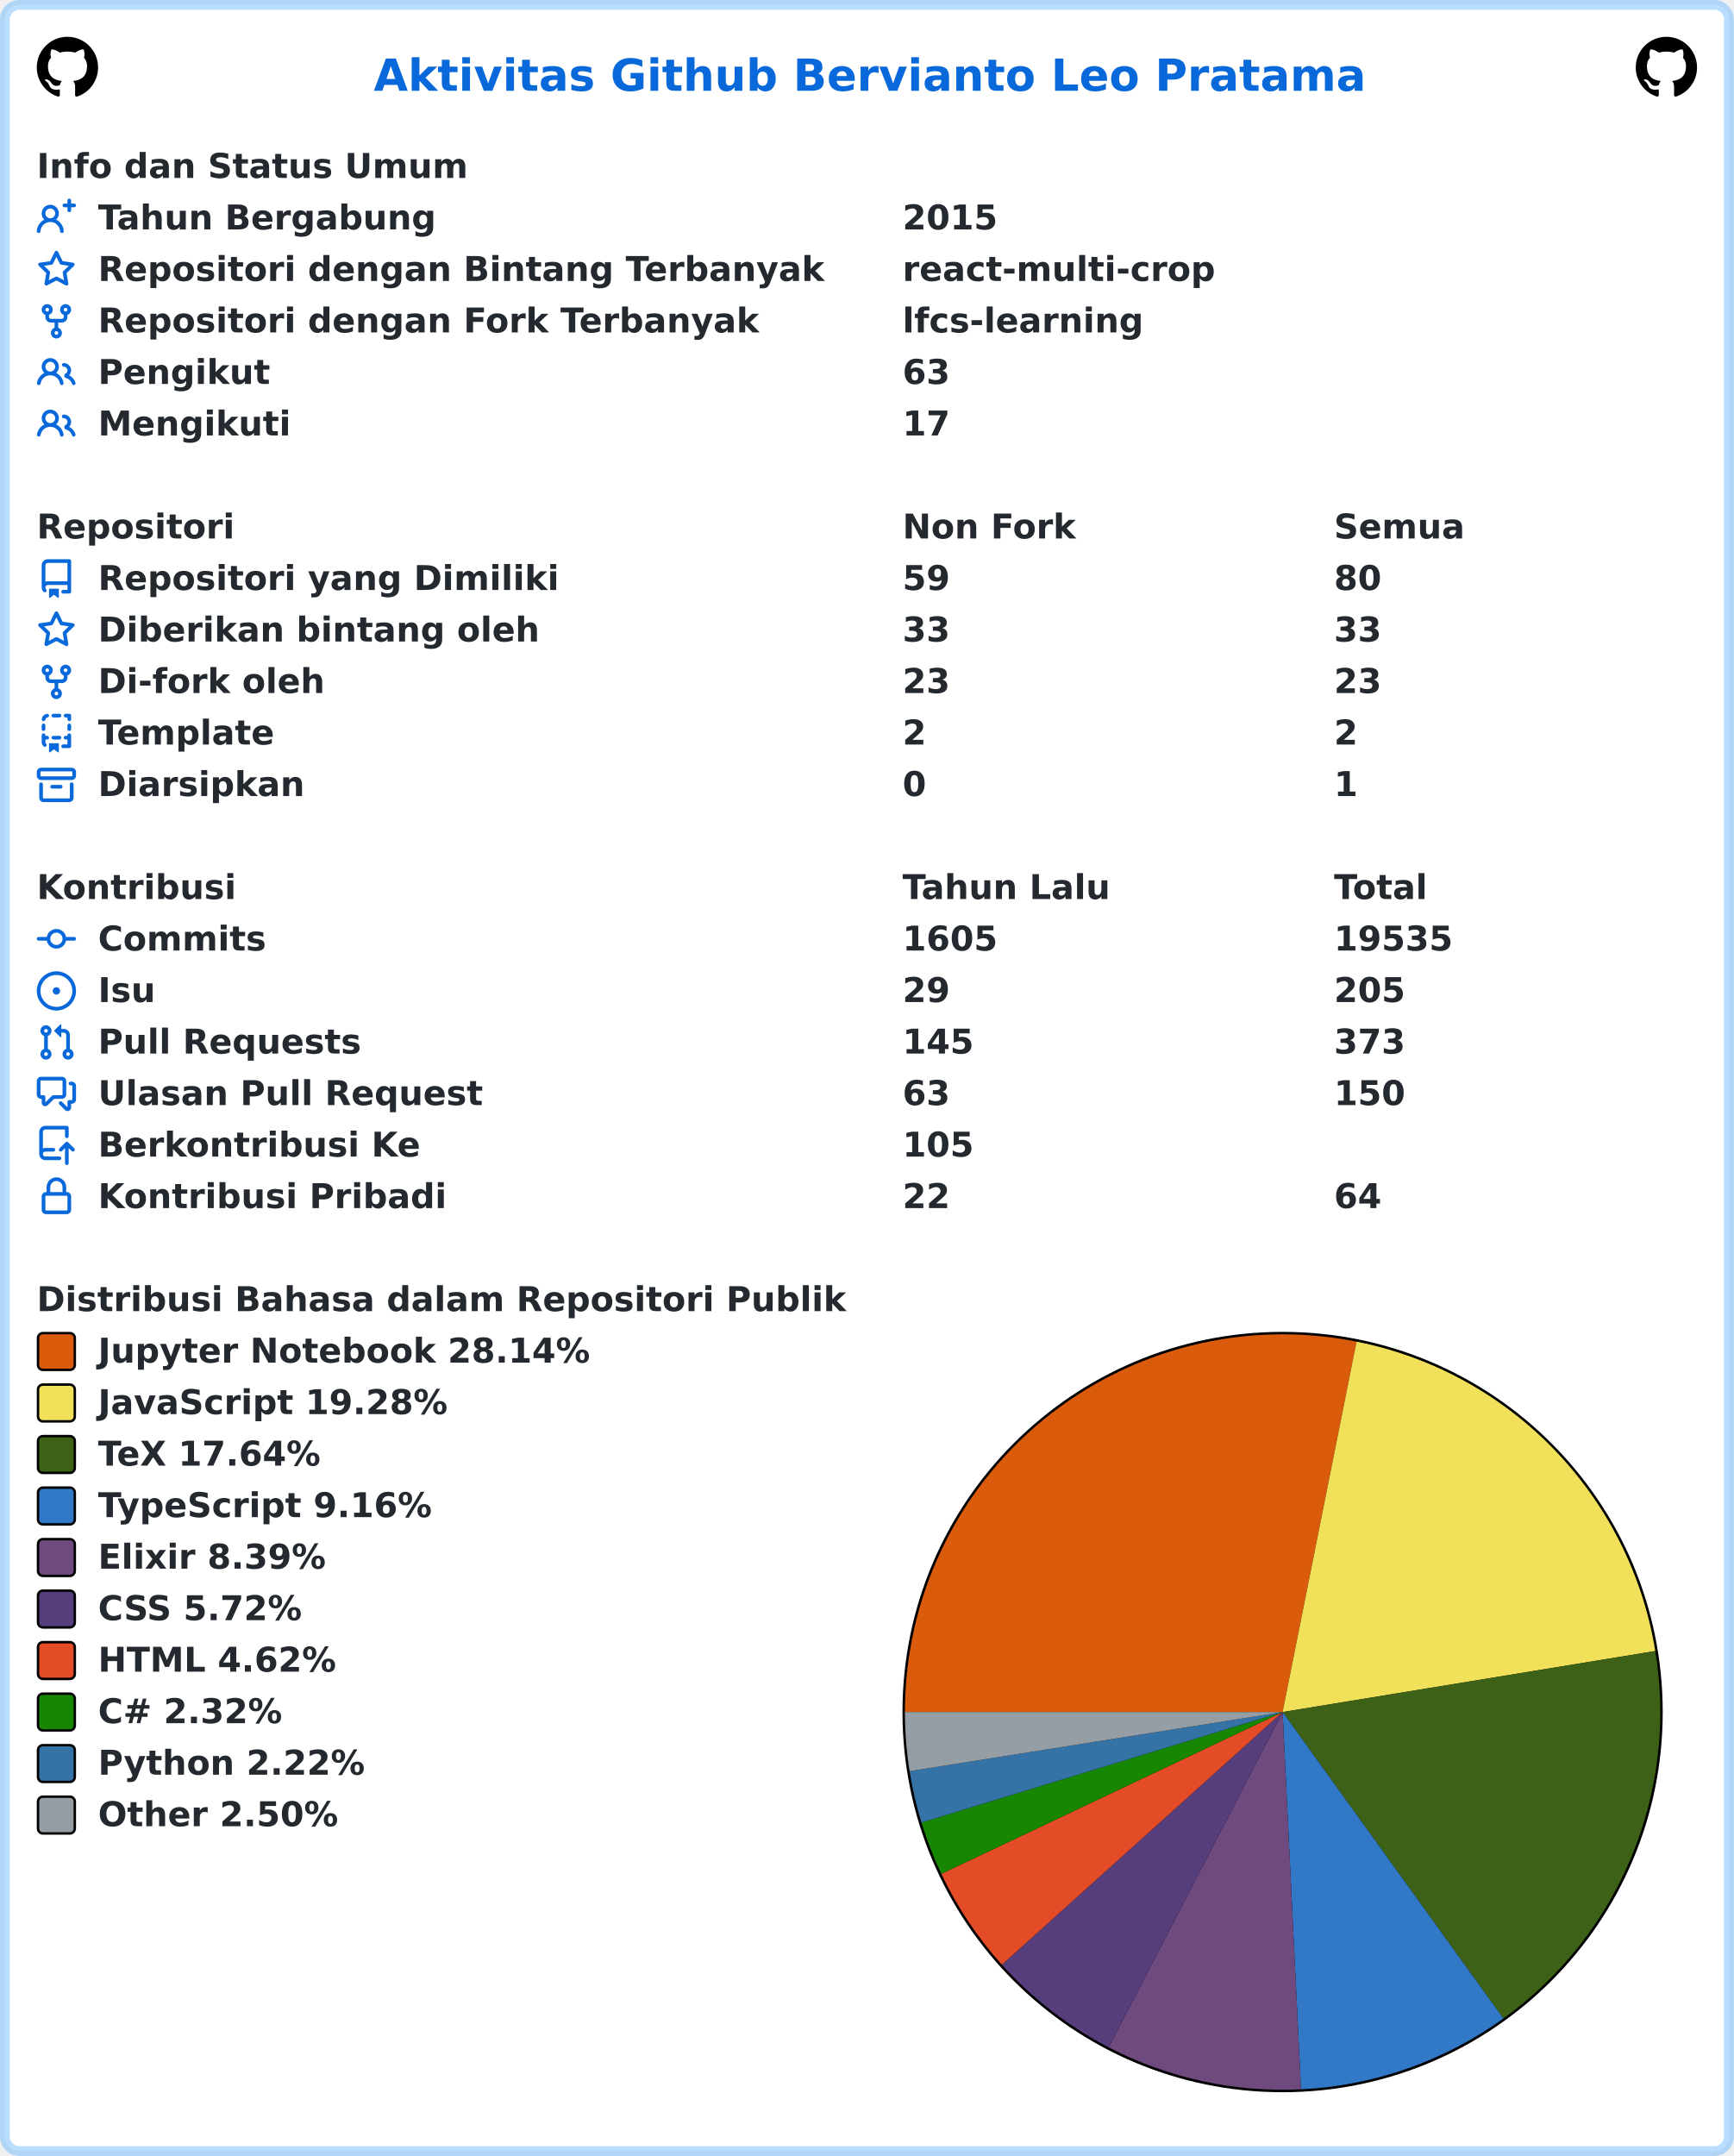
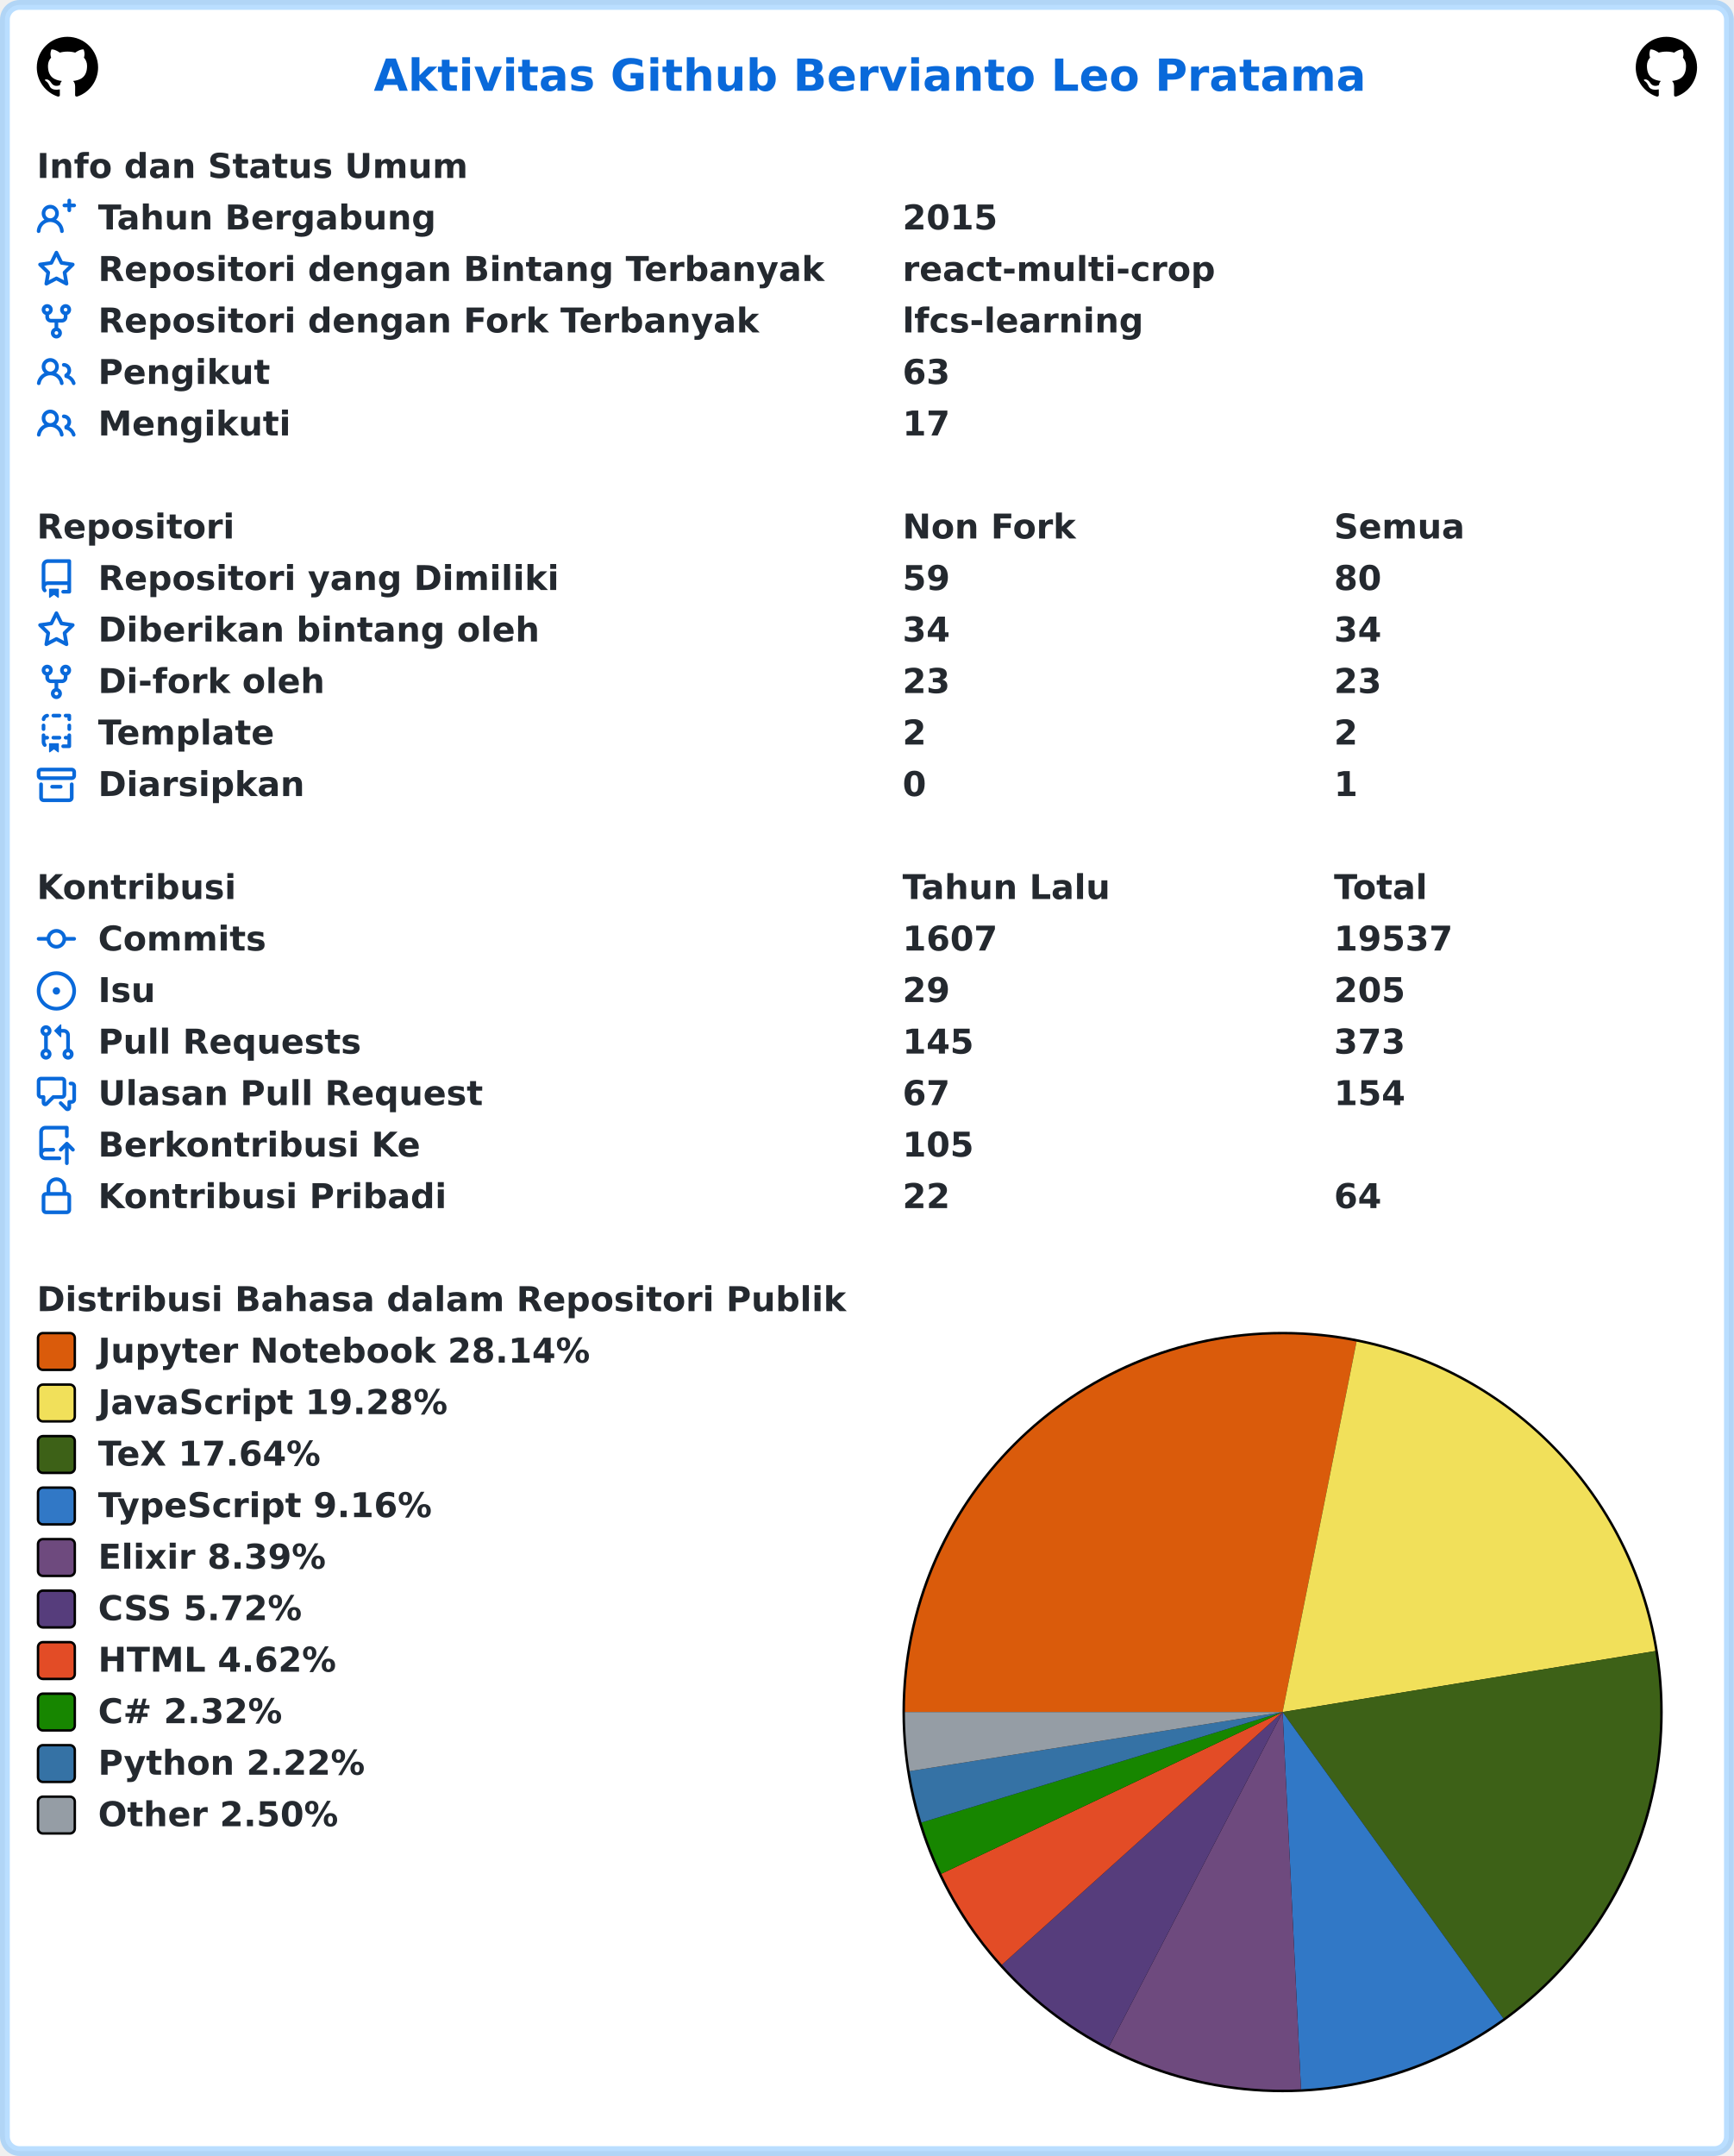
<svg xmlns="http://www.w3.org/2000/svg" width="707" height="879" viewBox="0 0 707 879" lang="id" xml:lang="id">
  <rect x="2" y="2" stroke-width="4" rx="6" width="703" height="875" stroke="rgba(84,174,255,0.4)" fill="#ffffff" />
  <g font-weight="600" font-size="110pt" font-family="Verdana,Geneva,DejaVu Sans,sans-serif" text-rendering="geometricPrecision">
    <text x="1239" y="301" lengthAdjust="spacingAndGlyphs" textLength="3261" transform="scale(0.123)" fill="#0969da">Aktivitas Github Bervianto Leo Pratama</text>
    <svg x="15" y="15" width="25" height="25" viewBox="0 0 16 16">
      <path fill="#000000" fill-rule="evenodd" d="M8 0C3.58 0 0 3.58 0 8c0 3.54 2.29 6.53 5.47 7.59.4.07.55-.17.55-.38 0-.19-.01-.82-.01-1.49-2.01.37-2.53-.49-2.69-.94-.09-.23-.48-.94-.82-1.13-.28-.15-.68-.52-.01-.53.63-.01 1.08.58 1.23.82.72 1.21 1.87.87 2.33.66.07-.52.28-.87.51-1.07-1.78-.2-3.64-.89-3.64-3.95 0-.87.31-1.59.82-2.15-.08-.2-.36-1.02.08-2.12 0 0 .67-.21 2.2.82.64-.18 1.32-.27 2-.27.68 0 1.36.09 2 .27 1.53-1.04 2.2-.82 2.2-.82.44 1.1.16 1.92.08 2.12.51.56.82 1.27.82 2.15 0 3.07-1.87 3.75-3.65 3.95.29.25.54.73.54 1.48 0 1.07-.01 1.93-.01 2.2 0 .21.15.46.55.38A8.013 8.013 0 0016 8c0-4.42-3.58-8-8-8z" />
    </svg>
    <svg x="667" y="15" width="25" height="25" viewBox="0 0 16 16">
      <path fill="#000000" fill-rule="evenodd" d="M8 0C3.58 0 0 3.58 0 8c0 3.54 2.29 6.53 5.47 7.59.4.07.55-.17.55-.38 0-.19-.01-.82-.01-1.49-2.01.37-2.53-.49-2.69-.94-.09-.23-.48-.94-.82-1.13-.28-.15-.68-.52-.01-.53.63-.01 1.08.58 1.23.82.72 1.21 1.87.87 2.33.66.07-.52.28-.87.51-1.07-1.78-.2-3.64-.89-3.64-3.95 0-.87.31-1.59.82-2.15-.08-.2-.36-1.02.08-2.12 0 0 .67-.21 2.2.82.64-.18 1.32-.27 2-.27.68 0 1.36.09 2 .27 1.53-1.04 2.2-.82 2.2-.82.44 1.1.16 1.92.08 2.12.51.56.82 1.27.82 2.15 0 3.07-1.87 3.75-3.65 3.95.29.25.54.73.54 1.48 0 1.07-.01 1.93-.01 2.2 0 .21.15.46.55.38A8.013 8.013 0 0016 8c0-4.42-3.58-8-8-8z" />
    </svg>
    <g transform="translate(0, 60)" fill="#24292f">
      <g transform="translate(15, 0)">
        <g transform="scale(0.095)">
          <text x="0" y="132" textLength="1852" lengthAdjust="spacingAndGlyphs">Info dan Status Umum</text>
        </g>
      </g>
      <g transform="translate(15, 21)">
        <path fill="#0969da" fill-rule="evenodd" d="M13.25 0a.75.75 0 01.75.75V2h1.25a.75.75 0 010 1.5H14v1.25a.75.75 0 01-1.5 0V3.5h-1.25a.75.75 0 010-1.5h1.25V.75a.75.75 0 01.75-.75zM5.5 4a2 2 0 100 4 2 2 0 000-4zm2.4 4.548a3.5 3.5 0 10-4.799 0 5.527 5.527 0 00-3.1 4.66.75.75 0 101.498.085A4.01 4.01 0 015.5 9.5a4.01 4.01 0 014.001 3.793.75.75 0 101.498-.086 5.527 5.527 0 00-3.1-4.659z" />
        <g transform="scale(0.095)">
          <text lengthAdjust="spacingAndGlyphs" textLength="1478" x="263" y="132">Tahun Bergabung</text>
          <text lengthAdjust="spacingAndGlyphs" textLength="420" x="3716" y="132">2015</text>
        </g>
      </g>
      <g transform="translate(15, 42)">
        <path fill="#0969da" fill-rule="evenodd" d="M8 .25a.75.75 0 01.673.418l1.882 3.815 4.21.612a.75.75 0 01.416 1.279l-3.046 2.97.719 4.192a.75.75 0 01-1.088.791L8 12.347l-3.766 1.98a.75.75 0 01-1.088-.79l.72-4.194L.818 6.374a.75.75 0 01.416-1.28l4.21-.611L7.327.668A.75.75 0 018 .25zm0 2.445L6.615 5.5a.75.75 0 01-.564.41l-3.097.45 2.24 2.184a.75.75 0 01.216.664l-.528 3.084 2.769-1.456a.75.75 0 01.698 0l2.77 1.456-.53-3.084a.75.75 0 01.216-.664l2.24-2.183-3.096-.45a.75.75 0 01-.564-.41L8 2.694v.001z" />
        <g transform="scale(0.095)">
          <text lengthAdjust="spacingAndGlyphs" textLength="3126" x="263" y="132">Repositori dengan Bintang Terbanyak</text>
          <text lengthAdjust="spacingAndGlyphs" textLength="1330" x="3716" y="132">react-multi-crop</text>
        </g>
      </g>
      <g transform="translate(15, 63)">
        <path fill="#0969da" fill-rule="evenodd" d="M5 3.25a.75.75 0 11-1.5 0 .75.75 0 011.5 0zm0 2.122a2.25 2.25 0 10-1.5 0v.878A2.25 2.25 0 005.75 8.5h1.5v2.128a2.251 2.251 0 101.5 0V8.5h1.5a2.25 2.25 0 002.25-2.25v-.878a2.25 2.25 0 10-1.5 0v.878a.75.75 0 01-.75.75h-4.5A.75.75 0 015 6.25v-.878zm3.75 7.378a.75.75 0 11-1.5 0 .75.75 0 011.5 0zm3-8.75a.75.75 0 100-1.5.75.75 0 000 1.5z" />
        <g transform="scale(0.095)">
          <text lengthAdjust="spacingAndGlyphs" textLength="2846" x="263" y="132">Repositori dengan Fork Terbanyak</text>
          <text lengthAdjust="spacingAndGlyphs" textLength="1018" x="3716" y="132">lfcs-learning</text>
        </g>
      </g>
      <g transform="translate(15, 84)">
        <path fill="#0969da" fill-rule="evenodd" d="M5.5 3.5a2 2 0 100 4 2 2 0 000-4zM2 5.5a3.5 3.5 0 115.898 2.549 5.507 5.507 0 013.034 4.084.75.75 0 11-1.482.235 4.001 4.001 0 00-7.9 0 .75.75 0 01-1.482-.236A5.507 5.507 0 013.102 8.05 3.49 3.49 0 012 5.5zM11 4a.75.75 0 100 1.5 1.5 1.5 0 01.666 2.844.75.75 0 00-.416.672v.352a.75.75 0 00.574.73c1.2.289 2.162 1.2 2.522 2.372a.75.75 0 101.434-.44 5.01 5.01 0 00-2.56-3.012A3 3 0 0011 4z" />
        <g transform="scale(0.095)">
          <text lengthAdjust="spacingAndGlyphs" textLength="723" x="263" y="132">Pengikut</text>
          <text lengthAdjust="spacingAndGlyphs" textLength="210" x="3716" y="132">63</text>
        </g>
      </g>
      <g transform="translate(15, 105)">
        <path fill="#0969da" fill-rule="evenodd" d="M5.5 3.5a2 2 0 100 4 2 2 0 000-4zM2 5.5a3.5 3.5 0 115.898 2.549 5.507 5.507 0 013.034 4.084.75.75 0 11-1.482.235 4.001 4.001 0 00-7.9 0 .75.75 0 01-1.482-.236A5.507 5.507 0 013.102 8.05 3.49 3.49 0 012 5.5zM11 4a.75.75 0 100 1.5 1.5 1.5 0 01.666 2.844.75.75 0 00-.416.672v.352a.75.75 0 00.574.73c1.2.289 2.162 1.2 2.522 2.372a.75.75 0 101.434-.44 5.01 5.01 0 00-2.56-3.012A3 3 0 0011 4z" />
        <g transform="scale(0.095)">
          <text lengthAdjust="spacingAndGlyphs" textLength="813" x="263" y="132">Mengikuti</text>
          <text lengthAdjust="spacingAndGlyphs" textLength="210" x="3716" y="132">17</text>
        </g>
      </g>
    </g>
    <g transform="translate(0, 207)" fill="#24292f">
      <g transform="translate(15, 0)">
        <g transform="scale(0.095)">
          <text x="0" y="132" textLength="832" lengthAdjust="spacingAndGlyphs">Repositori</text>
          <text x="3716" y="132" textLength="740" lengthAdjust="spacingAndGlyphs">Non Fork</text>
          <text x="5568" y="132" textLength="573" lengthAdjust="spacingAndGlyphs">Semua</text>
        </g>
      </g>
      <g transform="translate(15, 21)">
        <path fill="#0969da" fill-rule="evenodd" d="M2 2.5A2.5 2.5 0 014.5 0h8.75a.75.75 0 01.75.75v12.5a.75.75 0 01-.75.75h-2.5a.75.75 0 110-1.5h1.75v-2h-8a1 1 0 00-.714 1.7.75.75 0 01-1.072 1.05A2.495 2.495 0 012 11.5v-9zm10.5-1V9h-8c-.356 0-.694.074-1 .208V2.5a1 1 0 011-1h8zM5 12.25v3.25a.25.25 0 00.4.2l1.45-1.087a.25.25 0 01.3 0L8.6 15.7a.25.25 0 00.4-.2v-3.25a.25.25 0 00-.25-.25h-3.5a.25.25 0 00-.25.25z" />
        <g transform="scale(0.095)">
          <text lengthAdjust="spacingAndGlyphs" textLength="1962" x="263" y="132">Repositori yang Dimiliki</text>
          <text lengthAdjust="spacingAndGlyphs" textLength="210" x="3716" y="132">59</text>
          <text lengthAdjust="spacingAndGlyphs" textLength="210" x="5568" y="132">80</text>
        </g>
      </g>
      <g transform="translate(15, 42)">
        <path fill="#0969da" fill-rule="evenodd" d="M8 .25a.75.75 0 01.673.418l1.882 3.815 4.21.612a.75.75 0 01.416 1.279l-3.046 2.97.719 4.192a.75.75 0 01-1.088.791L8 12.347l-3.766 1.98a.75.75 0 01-1.088-.79l.72-4.194L.818 6.374a.75.75 0 01.416-1.28l4.21-.611L7.327.668A.75.75 0 018 .25zm0 2.445L6.615 5.5a.75.75 0 01-.564.41l-3.097.45 2.24 2.184a.75.75 0 01.216.664l-.528 3.084 2.769-1.456a.75.75 0 01.698 0l2.77 1.456-.53-3.084a.75.75 0 01.216-.664l2.24-2.183-3.096-.45a.75.75 0 01-.564-.41L8 2.694v.001z" />
        <g transform="scale(0.095)">
          <text lengthAdjust="spacingAndGlyphs" textLength="1887" x="263" y="132">Diberikan bintang oleh</text>
-           <text lengthAdjust="spacingAndGlyphs" textLength="210" x="3716" y="132">33</text>
-           <text lengthAdjust="spacingAndGlyphs" textLength="210" x="5568" y="132">33</text>
+           <text lengthAdjust="spacingAndGlyphs" textLength="210" x="3716" y="132">34</text>
+           <text lengthAdjust="spacingAndGlyphs" textLength="210" x="5568" y="132">34</text>
        </g>
      </g>
      <g transform="translate(15, 63)">
        <path fill="#0969da" fill-rule="evenodd" d="M5 3.25a.75.75 0 11-1.5 0 .75.75 0 011.5 0zm0 2.122a2.25 2.25 0 10-1.5 0v.878A2.25 2.25 0 005.75 8.5h1.5v2.128a2.251 2.251 0 101.5 0V8.5h1.5a2.25 2.25 0 002.25-2.25v-.878a2.25 2.25 0 10-1.5 0v.878a.75.75 0 01-.75.75h-4.5A.75.75 0 015 6.25v-.878zm3.75 7.378a.75.75 0 11-1.5 0 .75.75 0 011.5 0zm3-8.75a.75.75 0 100-1.5.75.75 0 000 1.5z" />
        <g transform="scale(0.095)">
          <text lengthAdjust="spacingAndGlyphs" textLength="963" x="263" y="132">Di-fork oleh</text>
          <text lengthAdjust="spacingAndGlyphs" textLength="210" x="3716" y="132">23</text>
          <text lengthAdjust="spacingAndGlyphs" textLength="210" x="5568" y="132">23</text>
        </g>
      </g>
      <g transform="translate(15, 84)">
        <path fill="#0969da" fill-rule="evenodd" d="M6 .75A.75.75 0 016.75 0h2.5a.75.75 0 010 1.5h-2.5A.75.75 0 016 .75zm5 0a.75.75 0 01.75-.75h1.5a.75.75 0 01.75.75v1.5a.75.75 0 01-1.5 0V1.5h-.75A.75.75 0 0111 .75zM4.992.662a.75.75 0 01-.636.848c-.436.063-.783.41-.846.846a.75.75 0 01-1.485-.212A2.501 2.501 0 014.144.025a.75.75 0 01.848.637zM2.75 4a.75.75 0 01.75.75v1.5a.75.75 0 01-1.5 0v-1.5A.75.75 0 012.75 4zm10.5 0a.75.75 0 01.75.75v1.5a.75.75 0 01-1.5 0v-1.5a.75.75 0 01.75-.75zM2.75 8a.75.75 0 01.75.75v.268A1.72 1.72 0 013.75 9h.5a.75.75 0 010 1.5h-.5a.25.25 0 00-.25.25v.75c0 .28.114.532.3.714a.75.75 0 01-1.05 1.072A2.495 2.495 0 012 11.5V8.75A.75.75 0 012.75 8zm10.5 0a.75.75 0 01.75.75v4.5a.75.75 0 01-.75.75h-2.5a.75.75 0 010-1.5h1.75v-2h-.75a.75.75 0 010-1.5h.75v-.25a.75.75 0 01.75-.75zM6 9.75A.75.75 0 016.75 9h2.5a.75.75 0 010 1.5h-2.5A.75.75 0 016 9.75zm-1 2.5v3.25a.25.25 0 00.4.2l1.45-1.087a.25.25 0 01.3 0L8.6 15.7a.25.25 0 00.4-.2v-3.25a.25.25 0 00-.25-.25h-3.5a.25.25 0 00-.25.25z" />
        <g transform="scale(0.095)">
          <text lengthAdjust="spacingAndGlyphs" textLength="783" x="263" y="132">Template</text>
          <text lengthAdjust="spacingAndGlyphs" textLength="105" x="3716" y="132">2</text>
          <text lengthAdjust="spacingAndGlyphs" textLength="105" x="5568" y="132">2</text>
        </g>
      </g>
      <g transform="translate(15, 105)">
        <path fill="#0969da" fill-rule="evenodd" d="M1.75 2.5a.25.25 0 00-.25.25v1.5c0 .138.112.25.25.25h12.5a.25.25 0 00.25-.25v-1.5a.25.25 0 00-.25-.25H1.75zM0 2.75C0 1.784.784 1 1.75 1h12.5c.966 0 1.75.784 1.75 1.75v1.5A1.75 1.75 0 0114.25 6H1.75A1.75 1.75 0 010 4.25v-1.5zM1.75 7a.75.75 0 01.75.75v5.5c0 .138.112.25.25.25h10.5a.25.25 0 00.25-.25v-5.5a.75.75 0 111.5 0v5.5A1.75 1.75 0 0113.25 15H2.75A1.75 1.75 0 011 13.25v-5.5A.75.75 0 011.75 7zm4.5 1a.75.75 0 000 1.5h3.5a.75.75 0 100-1.5h-3.5z" />
        <g transform="scale(0.095)">
          <text lengthAdjust="spacingAndGlyphs" textLength="880" x="263" y="132">Diarsipkan</text>
          <text lengthAdjust="spacingAndGlyphs" textLength="105" x="3716" y="132">0</text>
          <text lengthAdjust="spacingAndGlyphs" textLength="105" x="5568" y="132">1</text>
        </g>
      </g>
    </g>
    <g transform="translate(0, 354)" fill="#24292f">
      <g transform="translate(15, 0)">
        <g transform="scale(0.095)">
          <text x="0" y="132" textLength="834" lengthAdjust="spacingAndGlyphs">Kontribusi</text>
          <text x="3716" y="132" textLength="914" lengthAdjust="spacingAndGlyphs">Tahun Lalu</text>
          <text x="5568" y="132" textLength="414" lengthAdjust="spacingAndGlyphs">Total</text>
        </g>
      </g>
      <g transform="translate(15, 21)">
        <path fill="#0969da" fill-rule="evenodd" d="M10.5 7.75a2.5 2.5 0 11-5 0 2.5 2.5 0 015 0zm1.43.75a4.002 4.002 0 01-7.86 0H.75a.75.75 0 110-1.5h3.32a4.001 4.001 0 017.86 0h3.32a.75.75 0 110 1.5h-3.32z" />
        <g transform="scale(0.095)">
          <text lengthAdjust="spacingAndGlyphs" textLength="734" x="263" y="132">Commits</text>
-           <text lengthAdjust="spacingAndGlyphs" textLength="420" x="3716" y="132">1605</text>
-           <text lengthAdjust="spacingAndGlyphs" textLength="525" x="5568" y="132">19535</text>
+           <text lengthAdjust="spacingAndGlyphs" textLength="420" x="3716" y="132">1607</text>
+           <text lengthAdjust="spacingAndGlyphs" textLength="525" x="5568" y="132">19537</text>
        </g>
      </g>
      <g transform="translate(15, 42)">
        <path fill="#0969da" d="M8 9.5a1.5 1.5 0 100-3 1.5 1.5 0 000 3z" />
        <path fill="#0969da" fill-rule="evenodd" d="M8 0a8 8 0 100 16A8 8 0 008 0zM1.5 8a6.5 6.5 0 1113 0 6.5 6.5 0 01-13 0z" />
        <g transform="scale(0.095)">
          <text lengthAdjust="spacingAndGlyphs" textLength="238" x="263" y="132">Isu</text>
          <text lengthAdjust="spacingAndGlyphs" textLength="210" x="3716" y="132">29</text>
          <text lengthAdjust="spacingAndGlyphs" textLength="315" x="5568" y="132">205</text>
        </g>
      </g>
      <g transform="translate(15, 63)">
        <path fill="#0969da" fill-rule="evenodd" d="M7.177 3.073L9.573.677A.25.25 0 0110 .854v4.792a.25.25 0 01-.427.177L7.177 3.427a.25.25 0 010-.354zM3.75 2.5a.75.75 0 100 1.5.75.75 0 000-1.5zm-2.25.75a2.25 2.25 0 113 2.122v5.256a2.251 2.251 0 11-1.5 0V5.372A2.25 2.25 0 011.5 3.25zM11 2.5h-1V4h1a1 1 0 011 1v5.628a2.251 2.251 0 101.5 0V5A2.5 2.5 0 0011 2.5zm1 10.25a.75.75 0 111.5 0 .75.75 0 01-1.5 0zM3.75 12a.75.75 0 100 1.5.75.75 0 000-1.5z" />
        <g transform="scale(0.095)">
          <text lengthAdjust="spacingAndGlyphs" textLength="1113" x="263" y="132">Pull Requests</text>
          <text lengthAdjust="spacingAndGlyphs" textLength="315" x="3716" y="132">145</text>
          <text lengthAdjust="spacingAndGlyphs" textLength="315" x="5568" y="132">373</text>
        </g>
      </g>
      <g transform="translate(15, 84)">
        <path fill="#0969da" fill-rule="evenodd" d="M1.5 2.75a.25.25 0 01.25-.25h8.5a.25.25 0 01.25.25v5.5a.25.25 0 01-.25.25h-3.5a.75.75 0 00-.53.22L3.5 11.44V9.25a.75.75 0 00-.75-.75h-1a.25.25 0 01-.25-.25v-5.5zM1.75 1A1.75 1.75 0 000 2.75v5.5C0 9.216.784 10 1.75 10H2v1.543a1.457 1.457 0 002.487 1.03L7.061 10h3.189A1.75 1.75 0 0012 8.25v-5.5A1.75 1.75 0 0010.25 1h-8.5zM14.5 4.75a.25.25 0 00-.25-.25h-.5a.75.75 0 110-1.5h.5c.966 0 1.75.784 1.75 1.75v5.5A1.75 1.75 0 0114.25 12H14v1.543a1.457 1.457 0 01-2.487 1.03L9.22 12.28a.75.75 0 111.06-1.06l2.22 2.22v-2.19a.75.75 0 01.75-.75h1a.25.25 0 00.25-.25v-5.5z" />
        <g transform="scale(0.095)">
          <text lengthAdjust="spacingAndGlyphs" textLength="1640" x="263" y="132">Ulasan Pull Request</text>
-           <text lengthAdjust="spacingAndGlyphs" textLength="210" x="3716" y="132">63</text>
-           <text lengthAdjust="spacingAndGlyphs" textLength="315" x="5568" y="132">150</text>
+           <text lengthAdjust="spacingAndGlyphs" textLength="210" x="3716" y="132">67</text>
+           <text lengthAdjust="spacingAndGlyphs" textLength="315" x="5568" y="132">154</text>
        </g>
      </g>
      <g transform="translate(15, 105)">
        <path fill="#0969da" fill-rule="evenodd" d="M1 2.5A2.5 2.5 0 013.5 0h8.75a.75.75 0 01.75.75v3.5a.75.75 0 01-1.5 0V1.5h-8a1 1 0 00-1 1v6.708A2.492 2.492 0 013.5 9h3.25a.75.75 0 010 1.5H3.5a1 1 0 100 2h5.75a.75.75 0 010 1.5H3.5A2.5 2.5 0 011 11.5v-9zm13.23 7.79a.75.75 0 001.06-1.06l-2.505-2.505a.75.75 0 00-1.06 0L9.22 9.229a.75.75 0 001.06 1.061l1.225-1.224v6.184a.75.75 0 001.5 0V9.066l1.224 1.224z" />
        <g transform="scale(0.095)">
          <text lengthAdjust="spacingAndGlyphs" textLength="1366" x="263" y="132">Berkontribusi Ke</text>
          <text lengthAdjust="spacingAndGlyphs" textLength="315" x="3716" y="132">105</text>
        </g>
      </g>
      <g transform="translate(15, 126)">
        <path fill="#0969da" fill-rule="evenodd" d="M4 4v2h-.25A1.75 1.75 0 002 7.75v5.5c0 .966.784 1.75 1.75 1.75h8.5A1.75 1.75 0 0014 13.25v-5.5A1.75 1.75 0 0012.25 6H12V4a4 4 0 10-8 0zm6.5 2V4a2.5 2.5 0 00-5 0v2h5zM12 7.5h.25a.25.25 0 01.25.25v5.5a.25.25 0 01-.25.25h-8.5a.25.25 0 01-.25-.25v-5.5a.25.25 0 01.25-.25H12z" />
        <g transform="scale(0.095)">
          <text lengthAdjust="spacingAndGlyphs" textLength="1456" x="263" y="132">Kontribusi Pribadi</text>
          <text lengthAdjust="spacingAndGlyphs" textLength="210" x="3716" y="132">22</text>
          <text lengthAdjust="spacingAndGlyphs" textLength="210" x="5568" y="132">64</text>
        </g>
      </g>
    </g>
    <g transform="translate(0, 522)" fill="#24292f">
      <g transform="translate(15, 0)">
        <g transform="scale(0.095)">
          <text x="0" y="132" textLength="3438" lengthAdjust="spacingAndGlyphs">Distribusi Bahasa dalam Repositori Publik</text>
        </g>
      </g>
      <g transform="translate(368, 21)">
        <circle cx="155" cy="155" r="155" fill="#000000" />
      </g>
      <g transform="translate(369, 22)">
        <path fill-rule="evenodd" fill="#DA5B0B" d="M 0.0,154 A 154 154 0 0 1 184.155 2.981 L 154,154 Z" />
        <path fill-rule="evenodd" fill="#f1e05a" d="M 184.155,2.981 A 154 154 0 0 1 305.979 129.13 L 154,154 Z" />
        <path fill-rule="evenodd" fill="#3D6117" d="M 305.979,129.13 A 154 154 0 0 1 244.035 278.938 L 154,154 Z" />
        <path fill-rule="evenodd" fill="#3178c6" d="M 244.035,278.938 A 154 154 0 0 1 161.502 307.817 L 154,154 Z" />
        <path fill-rule="evenodd" fill="#6e4a7e" d="M 161.502,307.817 A 154 154 0 0 1 83.071 290.694 L 154,154 Z" />
        <path fill-rule="evenodd" fill="#563d7c" d="M 83.071,290.694 A 154 154 0 0 1 39.532 257.02 L 154,154 Z" />
        <path fill-rule="evenodd" fill="#e34c26" d="M 39.532,257.02 A 154 154 0 0 1 14.839 219.957 L 154,154 Z" />
        <path fill-rule="evenodd" fill="#178600" d="M 14.839,219.957 A 154 154 0 0 1 6.738 199.053 L 154,154 Z" />
        <path fill-rule="evenodd" fill="#3572A5" d="M 6.738,199.053 A 154 154 0 0 1 1.898 178.104 L 154,154 Z" />
        <path fill-rule="evenodd" fill="#959da5" d="M 1.898,178.104 A 154 154 0 0 1 0.0 154 L 154,154 Z" />
      </g>
      <g transform="translate(15, 21)">
        <rect x="0.5" y="0.5" rx="2" width="15" height="15" fill="#DA5B0B" stroke-width="1" stroke="#000000" />
        <text transform="scale(0.095)" x="263" y="132" textLength="2126" lengthAdjust="spacingAndGlyphs">Jupyter Notebook 28.14%</text>
      </g>
      <g transform="translate(15, 42)">
        <rect x="0.5" y="0.5" rx="2" width="15" height="15" fill="#f1e05a" stroke-width="1" stroke="#000000" />
        <text transform="scale(0.095)" x="263" y="132" textLength="1516" lengthAdjust="spacingAndGlyphs">JavaScript 19.28%</text>
      </g>
      <g transform="translate(15, 63)">
        <rect x="0.5" y="0.5" rx="2" width="15" height="15" fill="#3D6117" stroke-width="1" stroke="#000000" />
        <text transform="scale(0.095)" x="263" y="132" textLength="999" lengthAdjust="spacingAndGlyphs">TeX 17.64%</text>
      </g>
      <g transform="translate(15, 84)">
        <rect x="0.5" y="0.5" rx="2" width="15" height="15" fill="#3178c6" stroke-width="1" stroke="#000000" />
        <text transform="scale(0.095)" x="263" y="132" textLength="1462" lengthAdjust="spacingAndGlyphs">TypeScript 9.16%</text>
      </g>
      <g transform="translate(15, 105)">
        <rect x="0.5" y="0.5" rx="2" width="15" height="15" fill="#6e4a7e" stroke-width="1" stroke="#000000" />
        <text transform="scale(0.095)" x="263" y="132" textLength="987" lengthAdjust="spacingAndGlyphs">Elixir 8.39%</text>
      </g>
      <g transform="translate(15, 126)">
        <rect x="0.5" y="0.5" rx="2" width="15" height="15" fill="#563d7c" stroke-width="1" stroke="#000000" />
        <text transform="scale(0.095)" x="263" y="132" textLength="903" lengthAdjust="spacingAndGlyphs">CSS 5.72%</text>
      </g>
      <g transform="translate(15, 147)">
        <rect x="0.5" y="0.5" rx="2" width="15" height="15" fill="#e34c26" stroke-width="1" stroke="#000000" />
        <text transform="scale(0.095)" x="263" y="132" textLength="1036" lengthAdjust="spacingAndGlyphs">HTML 4.62%</text>
      </g>
      <g transform="translate(15, 168)">
        <rect x="0.5" y="0.5" rx="2" width="15" height="15" fill="#178600" stroke-width="1" stroke="#000000" />
        <text transform="scale(0.095)" x="263" y="132" textLength="831" lengthAdjust="spacingAndGlyphs">C# 2.32%</text>
      </g>
      <g transform="translate(15, 189)">
        <rect x="0.5" y="0.5" rx="2" width="15" height="15" fill="#3572A5" stroke-width="1" stroke="#000000" />
        <text transform="scale(0.095)" x="263" y="132" textLength="1149" lengthAdjust="spacingAndGlyphs">Python 2.22%</text>
      </g>
      <g transform="translate(15, 210)">
        <rect x="0.5" y="0.5" rx="2" width="15" height="15" fill="#959da5" stroke-width="1" stroke="#000000" />
        <text transform="scale(0.095)" x="263" y="132" textLength="1047" lengthAdjust="spacingAndGlyphs">Other 2.50%</text>
      </g>
    </g>
  </g>
</svg>
